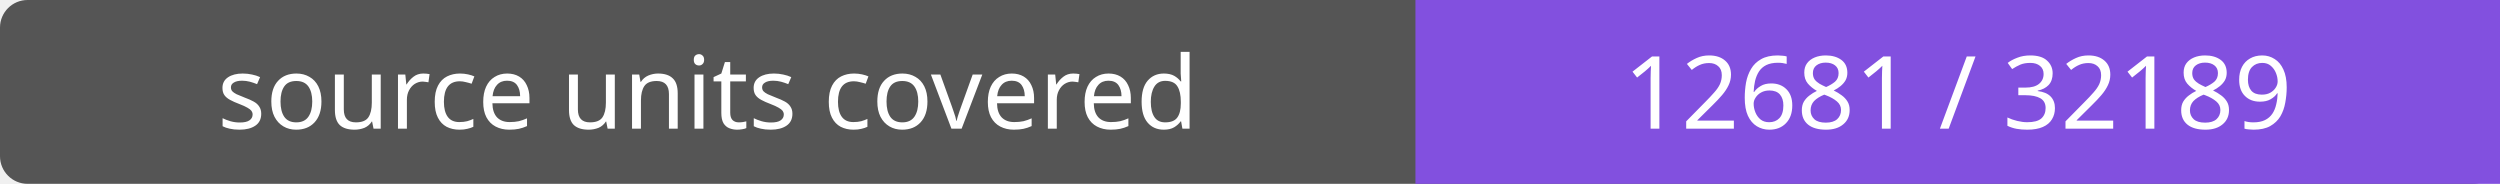
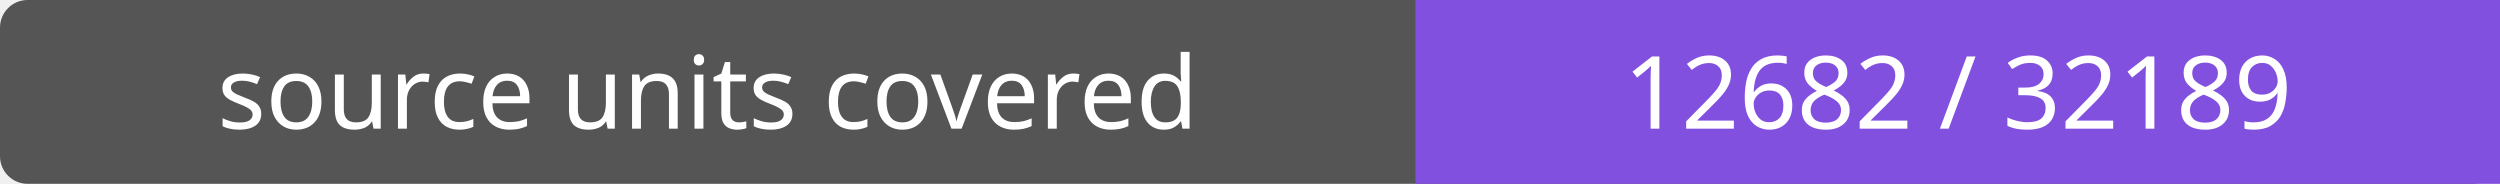
- <svg xmlns="http://www.w3.org/2000/svg" width="272" height="20" role="img" aria-label="source units covered: 12681 / 32189">
+ <svg xmlns="http://www.w3.org/2000/svg" width="272" height="20" role="img" aria-label="source units covered: 12682 / 32189">
  <rect width="272" height="20" rx="3" fill="#555" />
  <path fill="#8250df" d="M154 0h118v20H154z" />
  <g fill="#fff" text-anchor="middle" font-family="Verdana,sans-serif" font-size="11">
    <text x="77.0" y="14">source units covered</text>
-     <text x="213.0" y="14">12681 / 32189</text>
+     <text x="213.0" y="14">12682 / 32189</text>
  </g>
</svg>
